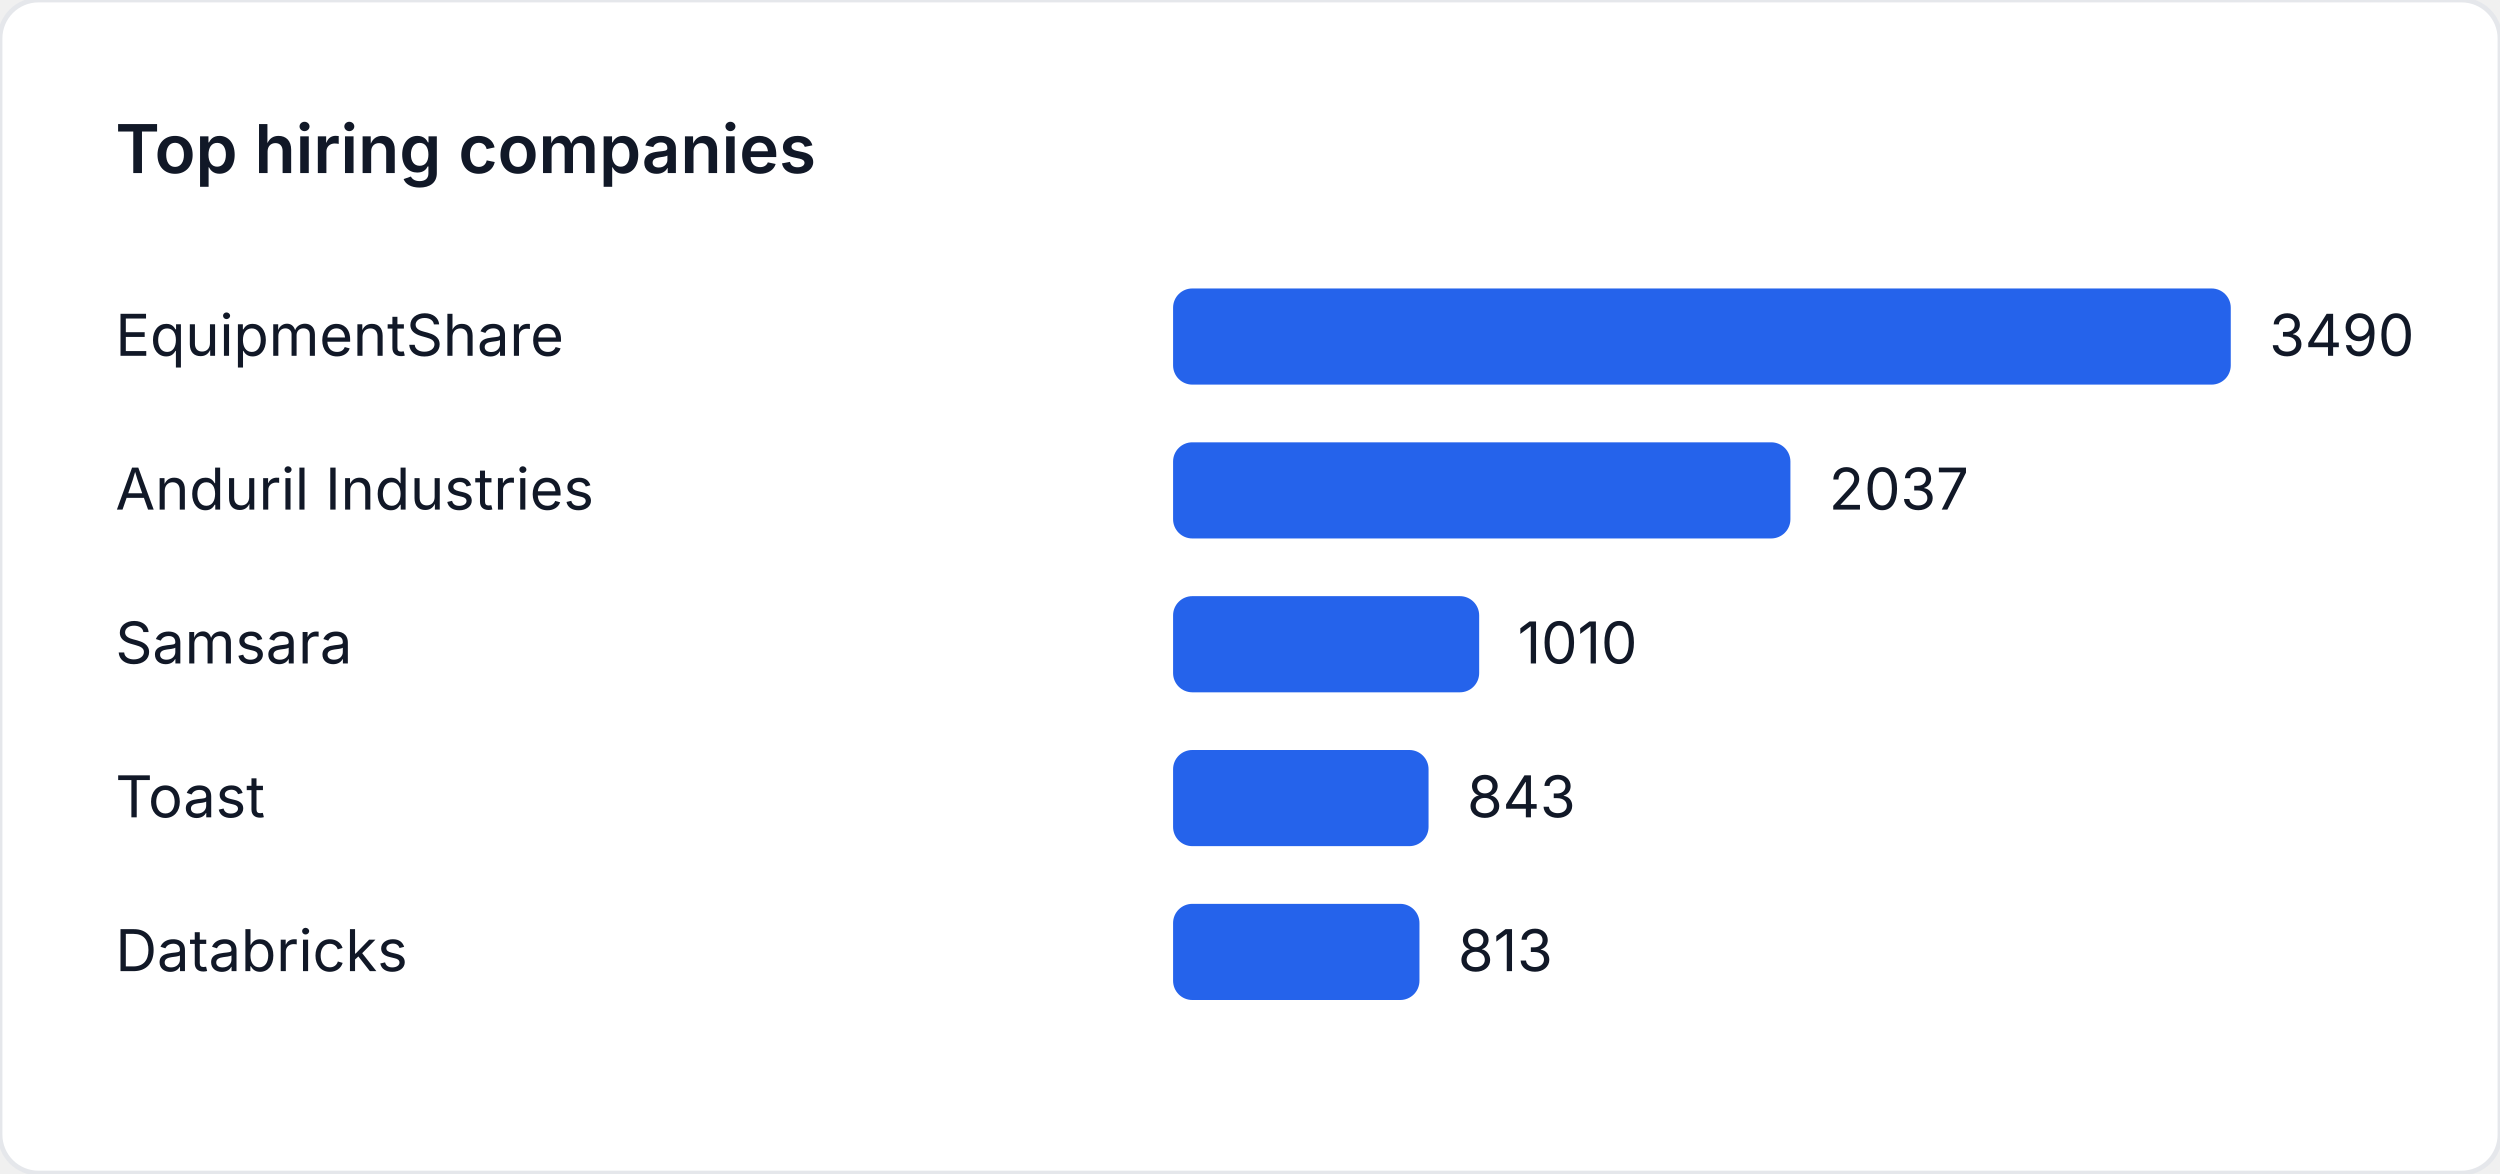
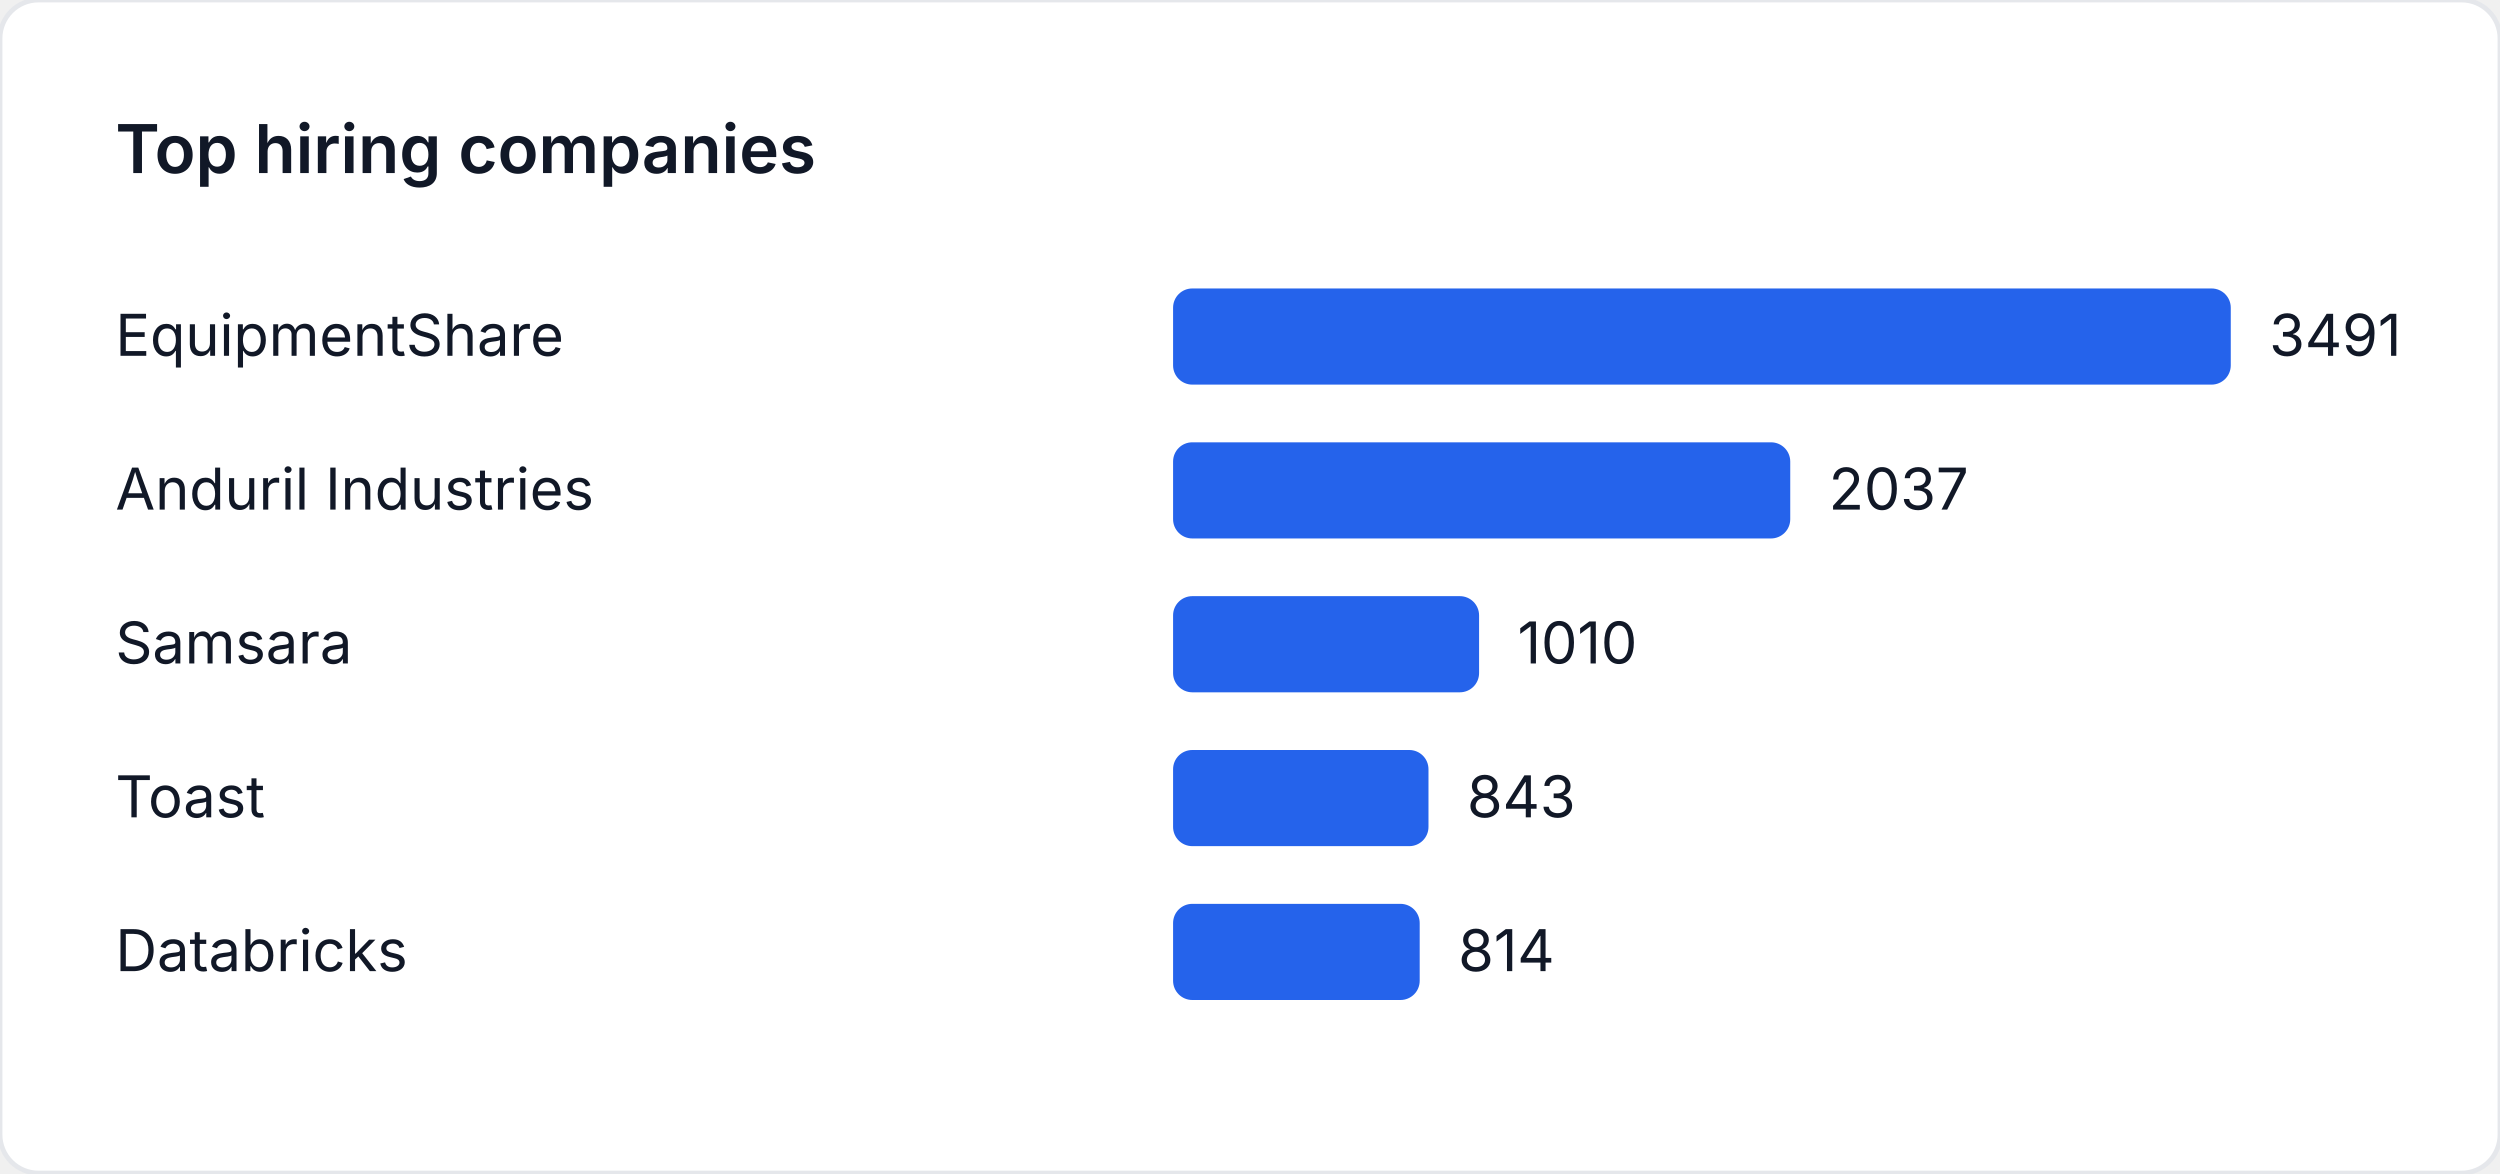
<svg xmlns="http://www.w3.org/2000/svg" width="520" height="244" viewBox="0 0 520 244" role="img" aria-label="Top hiring companies">
  <style>
    text { font-family: "Inter", "Segoe UI", sans-serif; font-size: 12px; fill: #111827; }
    .title { font-size: 14px; font-weight: 600; }
  </style>
  <rect width="520" height="244" fill="#ffffff" rx="8" ry="8" stroke="#e5e7eb" />
  <text class="title" x="24" y="36">Top hiring companies</text>
  <text x="24" y="74">EquipmentShare</text>
  <rect x="244" y="60" width="220" height="20" fill="#2563eb" rx="4" />
-   <text x="472" y="74">3490</text>
+   <text x="472" y="74">3491</text>
  <text x="24" y="106">Anduril Industries</text>
-   <rect x="244" y="92" width="128.407" height="20" fill="#2563eb" rx="4" />
-   <text x="380.407" y="106">2037</text>
+   <rect x="244" y="92" width="128.37" height="20" fill="#2563eb" rx="4" />
+   <text x="380.37" y="106">2037</text>
  <text x="24" y="138">Samsara</text>
-   <rect x="244" y="124" width="63.668" height="20" fill="#2563eb" rx="4" />
-   <text x="315.668" y="138">1010</text>
+   <rect x="244" y="124" width="63.649" height="20" fill="#2563eb" rx="4" />
+   <text x="315.649" y="138">1010</text>
  <text x="24" y="170">Toast</text>
-   <rect x="244" y="156" width="53.14" height="20" fill="#2563eb" rx="4" />
-   <text x="305.14" y="170">843</text>
+   <rect x="244" y="156" width="53.125" height="20" fill="#2563eb" rx="4" />
+   <text x="305.125" y="170">843</text>
  <text x="24" y="202">Databricks</text>
-   <rect x="244" y="188" width="51.249" height="20" fill="#2563eb" rx="4" />
-   <text x="303.249" y="202">813</text>
+   <rect x="244" y="188" width="51.298" height="20" fill="#2563eb" rx="4" />
+   <text x="303.298" y="202">814</text>
</svg>
